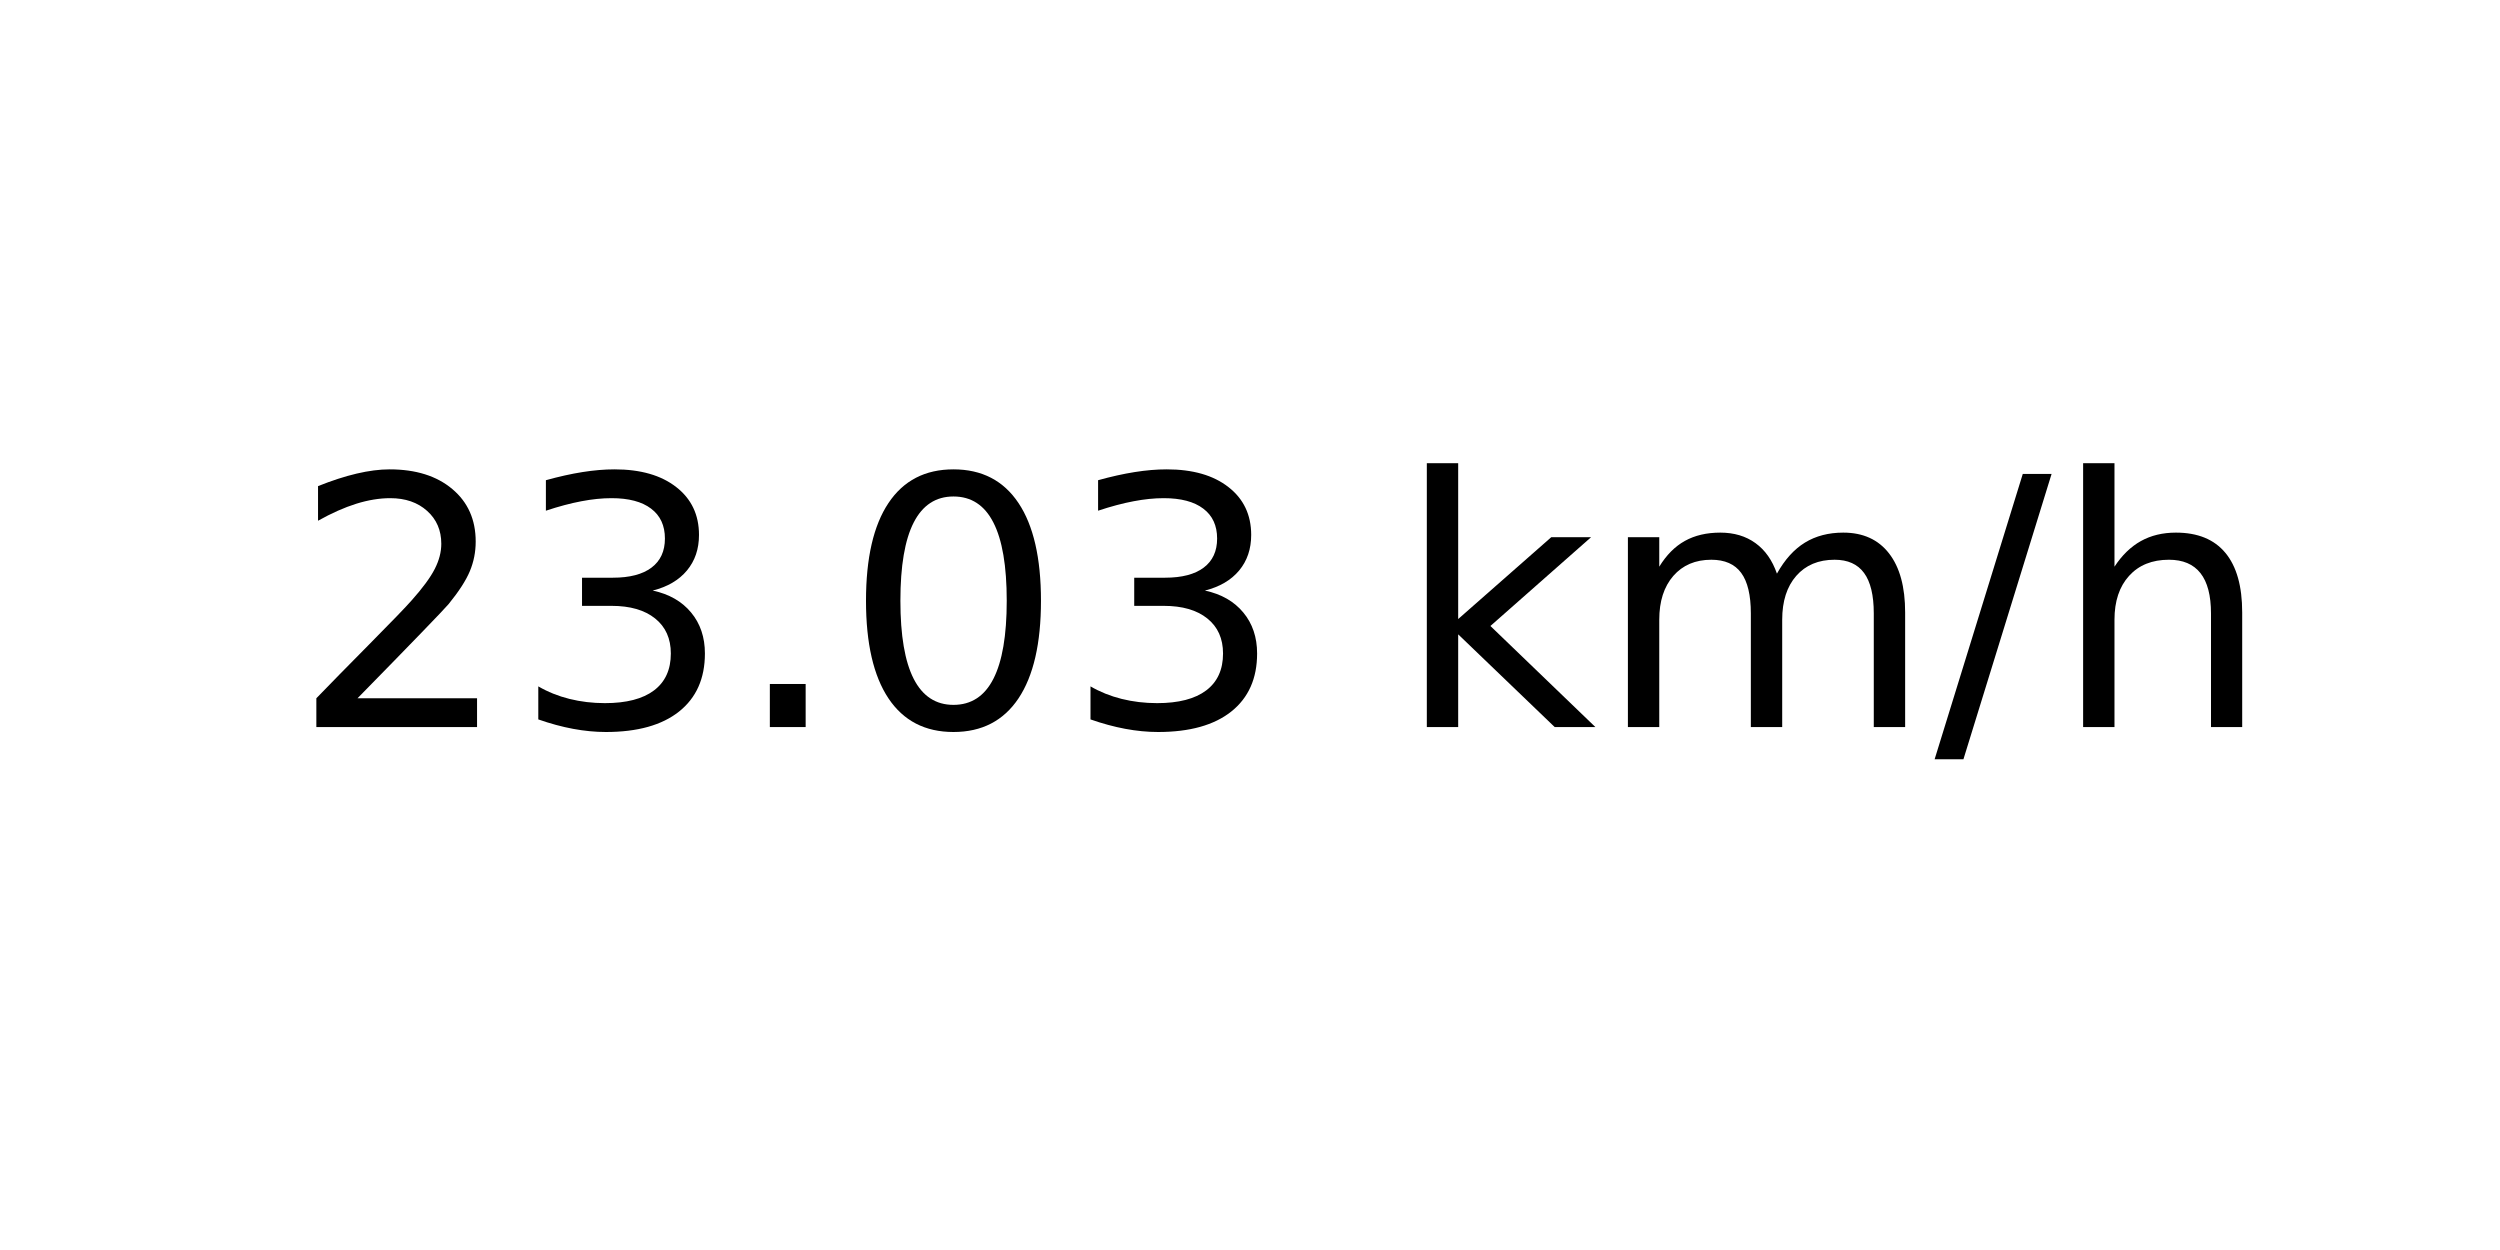
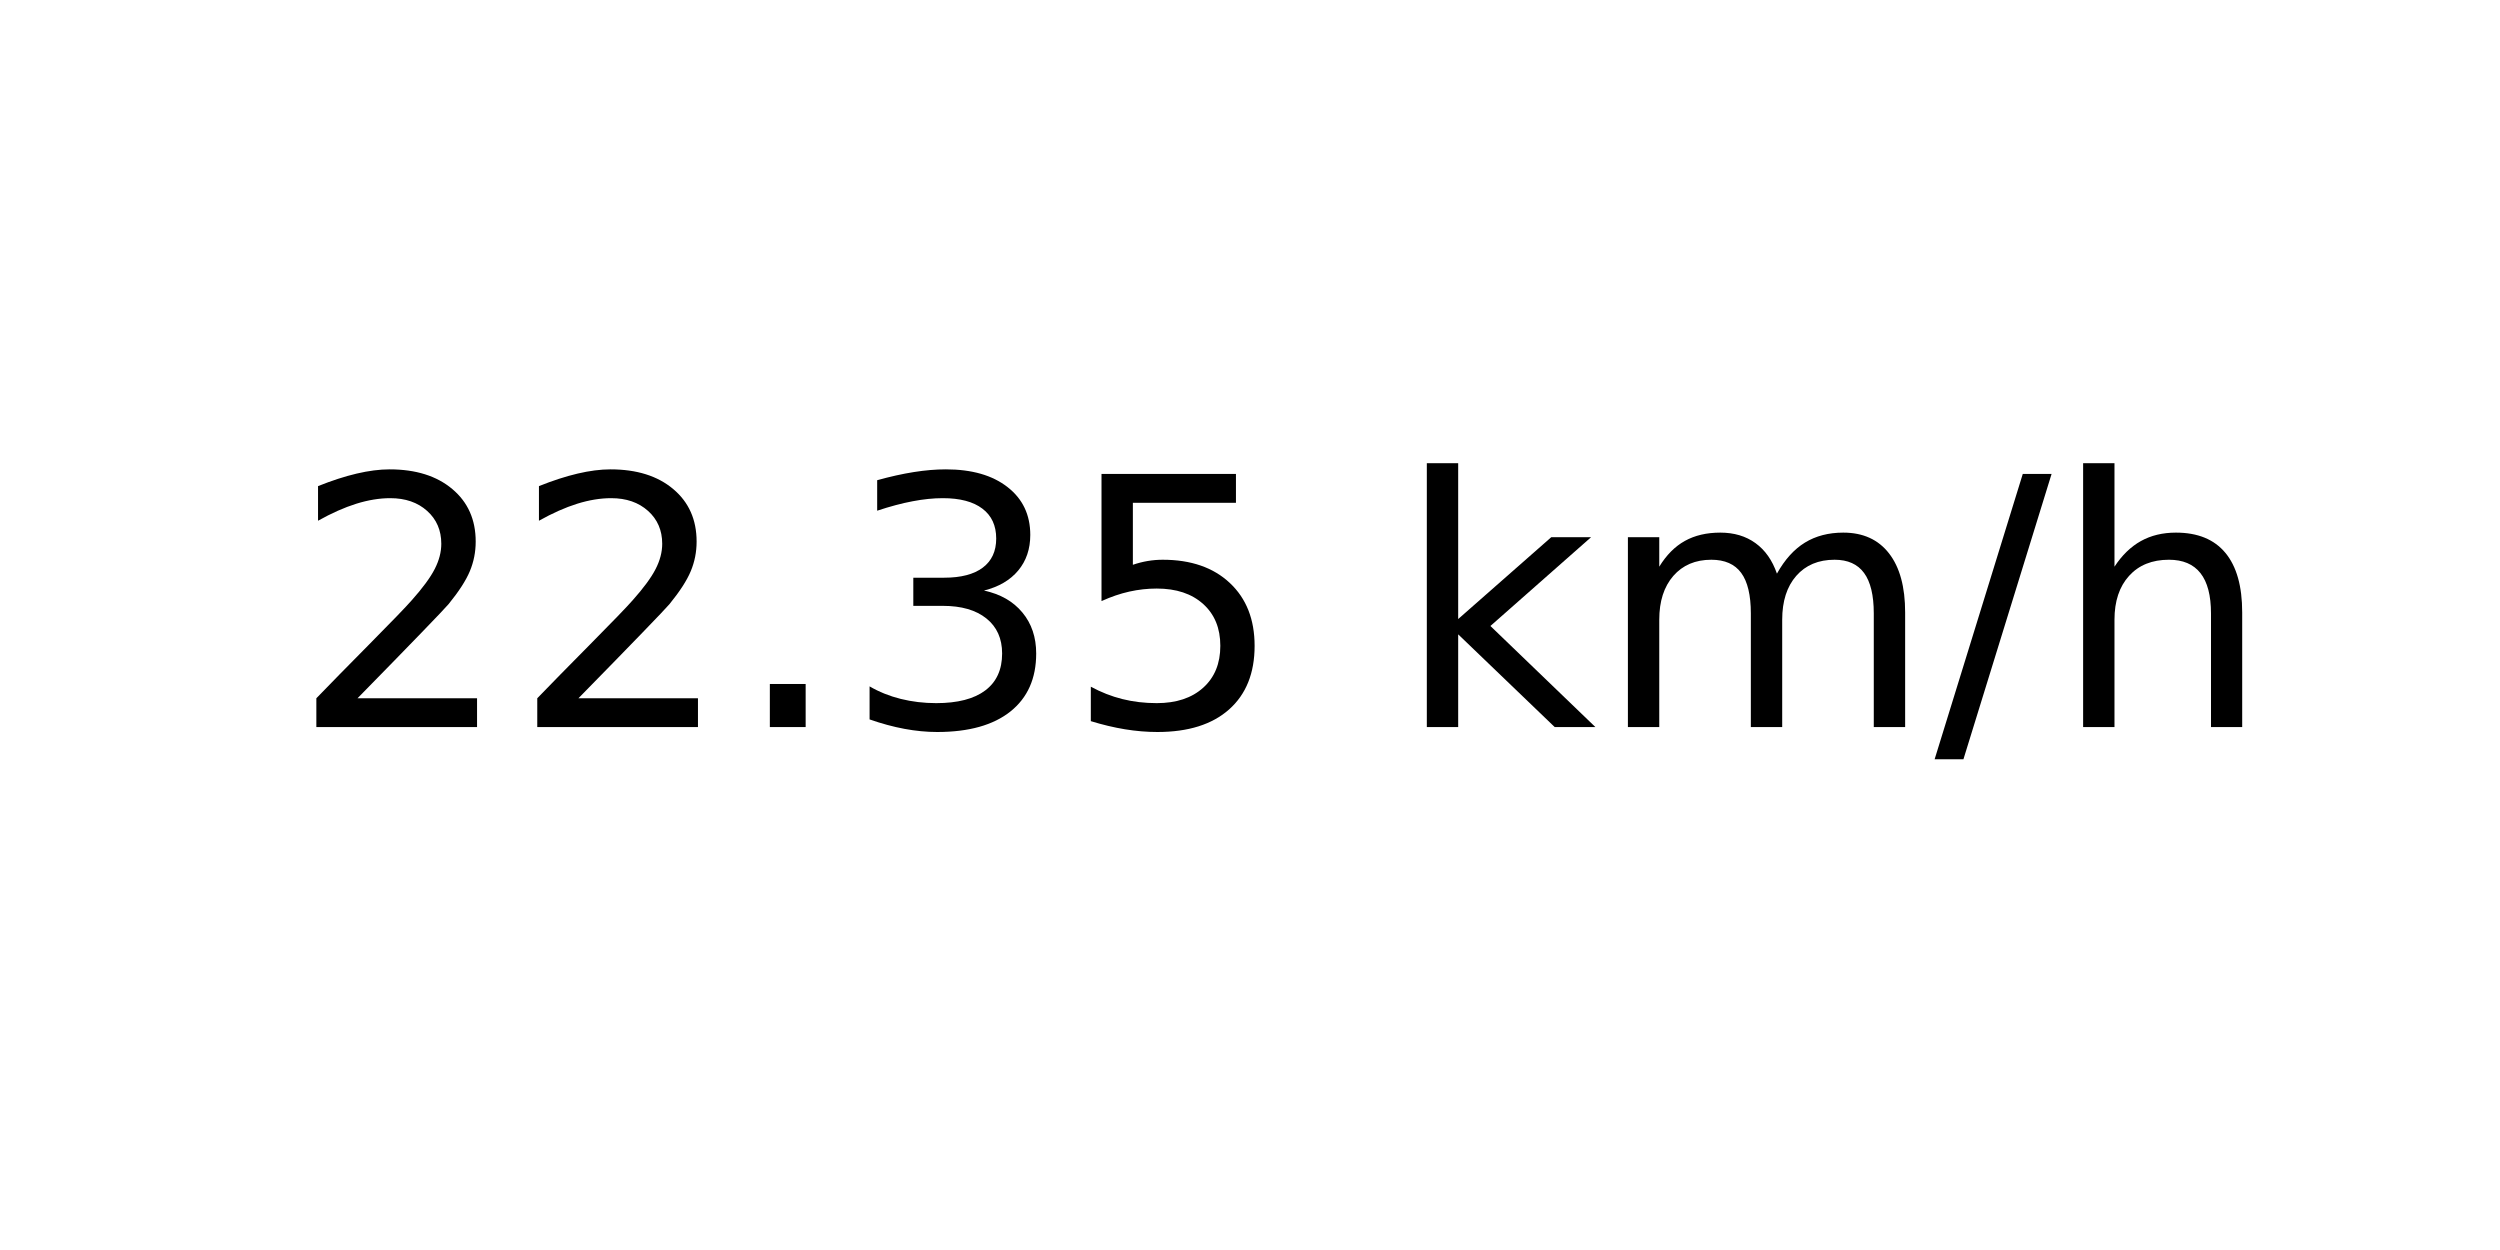
<svg xmlns="http://www.w3.org/2000/svg" xmlns:xlink="http://www.w3.org/1999/xlink" width="72pt" height="36pt" viewBox="0 0 72 36" version="1.1">
  <defs>
    <style type="text/css">*{stroke-linejoin: round; stroke-linecap: butt}</style>
  </defs>
  <g id="figure_1">
    <g id="axes_1">
      <g id="text_1">
        <g transform="translate(8.378125 20.93937) scale(0.1 -0.1)">
          <defs>
            <path id="DejaVuSans-32" d="M 1228 531  L 3431 531  L 3431 0  L 469 0  L 469 531  Q 828 903 1448 1529  Q 2069 2156 2228 2338  Q 2531 2678 2651 2914  Q 2772 3150 2772 3378  Q 2772 3750 2511 3984  Q 2250 4219 1831 4219  Q 1534 4219 1204 4116  Q 875 4013 500 3803  L 500 4441  Q 881 4594 1212 4672  Q 1544 4750 1819 4750  Q 2544 4750 2975 4387  Q 3406 4025 3406 3419  Q 3406 3131 3298 2873  Q 3191 2616 2906 2266  Q 2828 2175 2409 1742  Q 1991 1309 1228 531  z " transform="scale(0.015625)" />
+             <path id="DejaVuSans-2e" d="M 684 794  L 1344 794  L 1344 0  L 684 0  L 684 794  z " transform="scale(0.015625)" />
            <path id="DejaVuSans-33" d="M 2597 2516  Q 3050 2419 3304 2112  Q 3559 1806 3559 1356  Q 3559 666 3084 287  Q 2609 -91 1734 -91  Q 1441 -91 1130 -33  Q 819 25 488 141  L 488 750  Q 750 597 1062 519  Q 1375 441 1716 441  Q 2309 441 2620 675  Q 2931 909 2931 1356  Q 2931 1769 2642 2001  Q 2353 2234 1838 2234  L 1294 2234  L 1294 2753  L 1863 2753  Q 2328 2753 2575 2939  Q 2822 3125 2822 3475  Q 2822 3834 2567 4026  Q 2313 4219 1838 4219  Q 1578 4219 1281 4162  Q 984 4106 628 3988  L 628 4550  Q 988 4650 1302 4700  Q 1616 4750 1894 4750  Q 2613 4750 3031 4423  Q 3450 4097 3450 3541  Q 3450 3153 3228 2886  Q 3006 2619 2597 2516  z " transform="scale(0.015625)" />
-             <path id="DejaVuSans-2e" d="M 684 794  L 1344 794  L 1344 0  L 684 0  L 684 794  z " transform="scale(0.015625)" />
-             <path id="DejaVuSans-30" d="M 2034 4250  Q 1547 4250 1301 3770  Q 1056 3291 1056 2328  Q 1056 1369 1301 889  Q 1547 409 2034 409  Q 2525 409 2770 889  Q 3016 1369 3016 2328  Q 3016 3291 2770 3770  Q 2525 4250 2034 4250  z M 2034 4750  Q 2819 4750 3233 4129  Q 3647 3509 3647 2328  Q 3647 1150 3233 529  Q 2819 -91 2034 -91  Q 1250 -91 836 529  Q 422 1150 422 2328  Q 422 3509 836 4129  Q 1250 4750 2034 4750  z " transform="scale(0.015625)" />
+             <path id="DejaVuSans-35" d="M 691 4666  L 3169 4666  L 3169 4134  L 1269 4134  L 1269 2991  Q 1406 3038 1543 3061  Q 1681 3084 1819 3084  Q 2600 3084 3056 2656  Q 3513 2228 3513 1497  Q 3513 744 3044 326  Q 2575 -91 1722 -91  Q 1428 -91 1123 -41  Q 819 9 494 109  L 494 744  Q 775 591 1075 516  Q 1375 441 1709 441  Q 2250 441 2565 725  Q 2881 1009 2881 1497  Q 2881 1984 2565 2268  Q 2250 2553 1709 2553  Q 1456 2553 1204 2497  Q 953 2441 691 2322  L 691 4666  z " transform="scale(0.015625)" />
            <path id="DejaVuSans-20" transform="scale(0.015625)" />
            <path id="DejaVuSans-6b" d="M 581 4863  L 1159 4863  L 1159 1991  L 2875 3500  L 3609 3500  L 1753 1863  L 3688 0  L 2938 0  L 1159 1709  L 1159 0  L 581 0  L 581 4863  z " transform="scale(0.015625)" />
            <path id="DejaVuSans-6d" d="M 3328 2828  Q 3544 3216 3844 3400  Q 4144 3584 4550 3584  Q 5097 3584 5394 3201  Q 5691 2819 5691 2113  L 5691 0  L 5113 0  L 5113 2094  Q 5113 2597 4934 2840  Q 4756 3084 4391 3084  Q 3944 3084 3684 2787  Q 3425 2491 3425 1978  L 3425 0  L 2847 0  L 2847 2094  Q 2847 2600 2669 2842  Q 2491 3084 2119 3084  Q 1678 3084 1418 2786  Q 1159 2488 1159 1978  L 1159 0  L 581 0  L 581 3500  L 1159 3500  L 1159 2956  Q 1356 3278 1631 3431  Q 1906 3584 2284 3584  Q 2666 3584 2933 3390  Q 3200 3197 3328 2828  z " transform="scale(0.015625)" />
            <path id="DejaVuSans-2f" d="M 1625 4666  L 2156 4666  L 531 -594  L 0 -594  L 1625 4666  z " transform="scale(0.015625)" />
            <path id="DejaVuSans-68" d="M 3513 2113  L 3513 0  L 2938 0  L 2938 2094  Q 2938 2591 2744 2837  Q 2550 3084 2163 3084  Q 1697 3084 1428 2787  Q 1159 2491 1159 1978  L 1159 0  L 581 0  L 581 4863  L 1159 4863  L 1159 2956  Q 1366 3272 1645 3428  Q 1925 3584 2291 3584  Q 2894 3584 3203 3211  Q 3513 2838 3513 2113  z " transform="scale(0.015625)" />
          </defs>
          <use xlink:href="#DejaVuSans-32" />
-           <use xlink:href="#DejaVuSans-33" x="63.623" />
+           <use xlink:href="#DejaVuSans-32" x="63.623" />
          <use xlink:href="#DejaVuSans-2e" x="127.246" />
-           <use xlink:href="#DejaVuSans-30" x="159.033" />
-           <use xlink:href="#DejaVuSans-33" x="222.656" />
+           <use xlink:href="#DejaVuSans-33" x="159.033" />
+           <use xlink:href="#DejaVuSans-35" x="222.656" />
          <use xlink:href="#DejaVuSans-20" x="286.279" />
          <use xlink:href="#DejaVuSans-6b" x="318.066" />
          <use xlink:href="#DejaVuSans-6d" x="375.977" />
          <use xlink:href="#DejaVuSans-2f" x="473.389" />
          <use xlink:href="#DejaVuSans-68" x="507.08" />
        </g>
      </g>
    </g>
  </g>
</svg>
